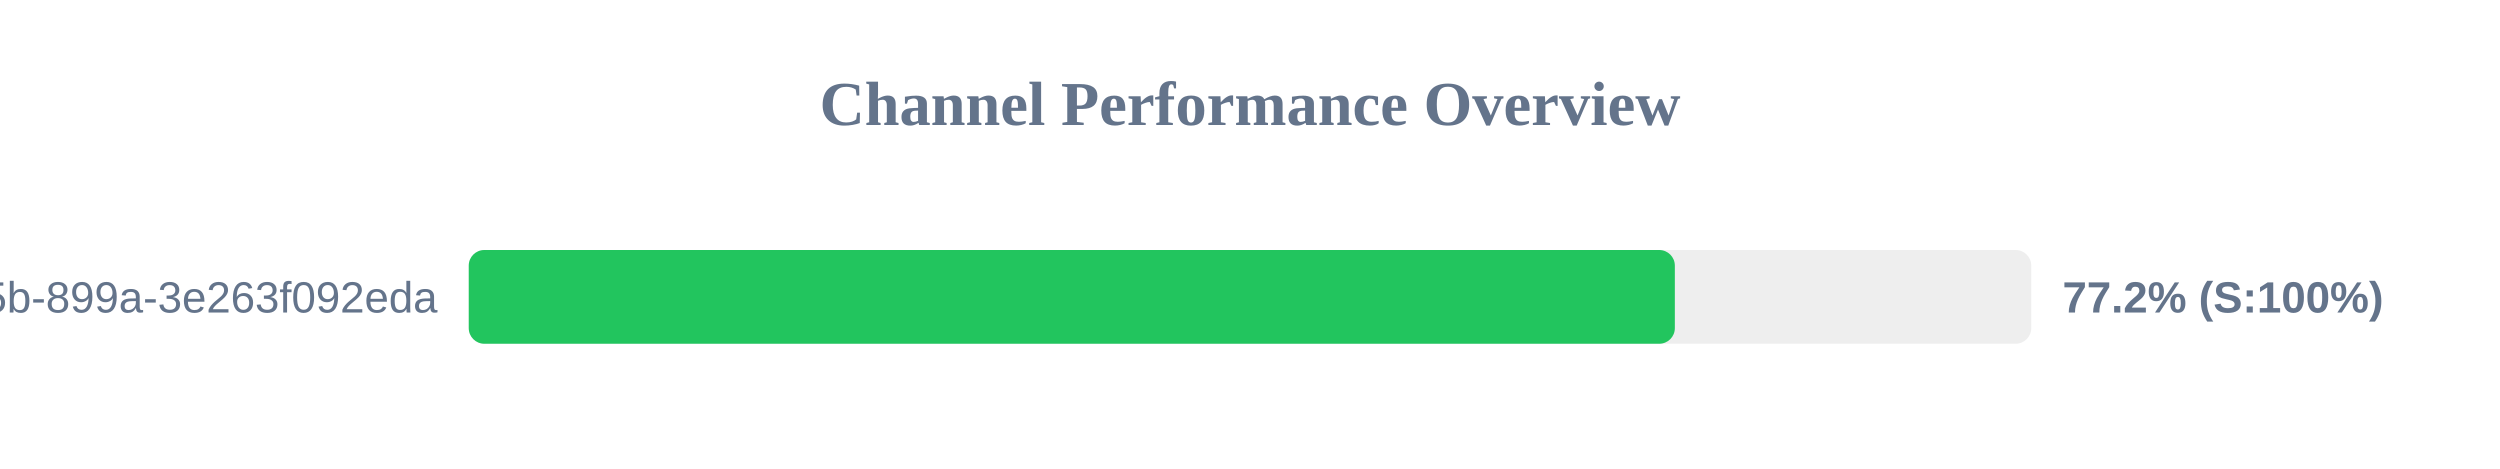
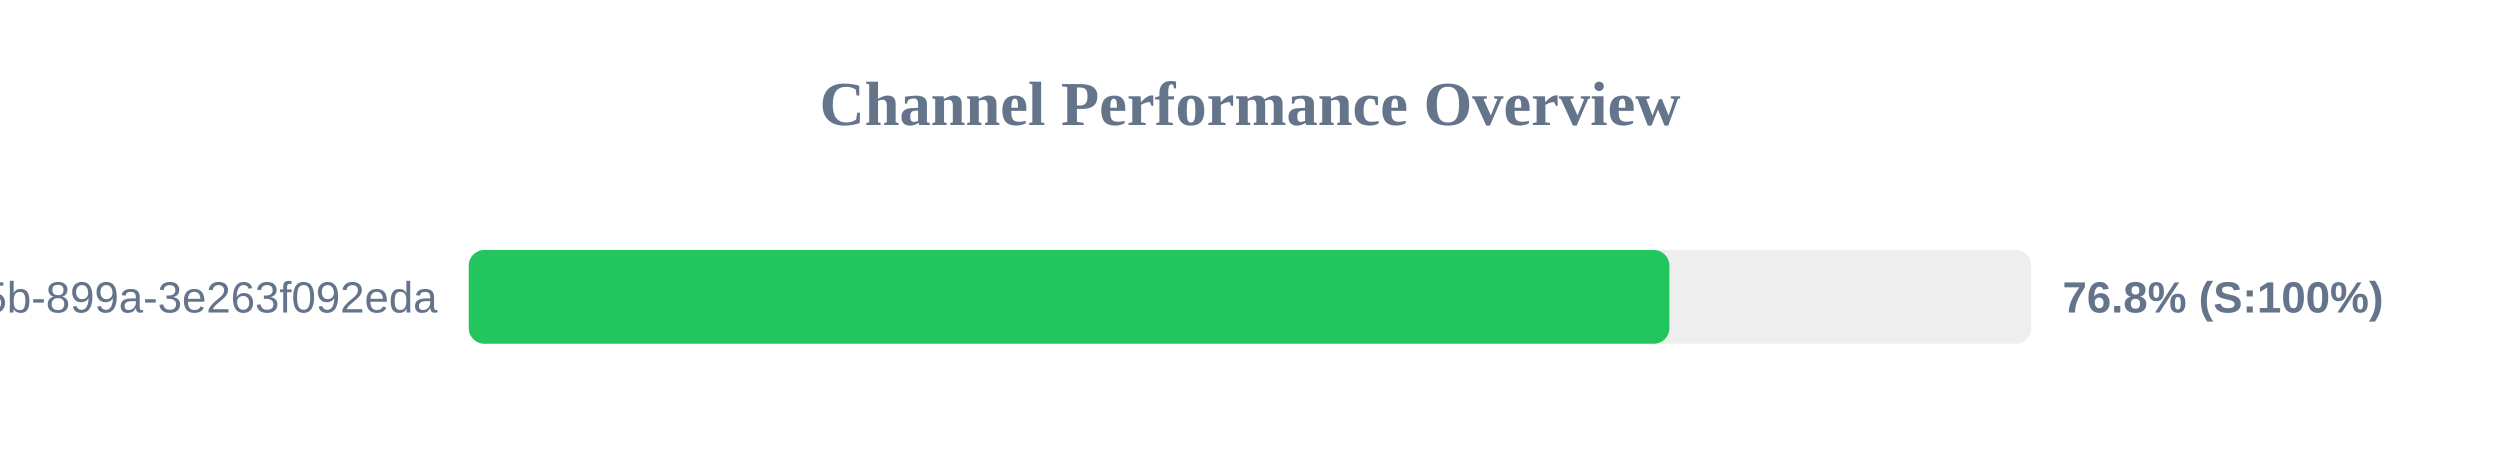
<svg xmlns="http://www.w3.org/2000/svg" width="800" height="150" version="1.1">
  <style>
        .row { font: 14px Arial; fill: #64748b; }
        .score { font: bold 14px Arial; fill: #64748b; }
    </style>
  <text x="400" y="40" text-anchor="middle" font-size="20px" font-weight="bold" fill="#64748b">Channel Performance Overview</text>
  <rect x="150" y="80" width="500" height="30" fill="#eee" rx="5" />
-   <rect x="150" y="80" width="385.95" height="30" fill="#22c55e" rx="5" />
+   <rect x="150" y="80" width="384.2" height="30" fill="#22c55e" rx="5" />
  <text x="140" y="100" text-anchor="end" class="row">?uuid=6bf726db-fb0b-405b-899a-3e263f092eda</text>
-   <text x="660" y="100" text-anchor="start" class="score">77.2% (S:100%)</text>
+   <text x="660" y="100" text-anchor="start" class="score">76.8% (S:100%)</text>
</svg>
